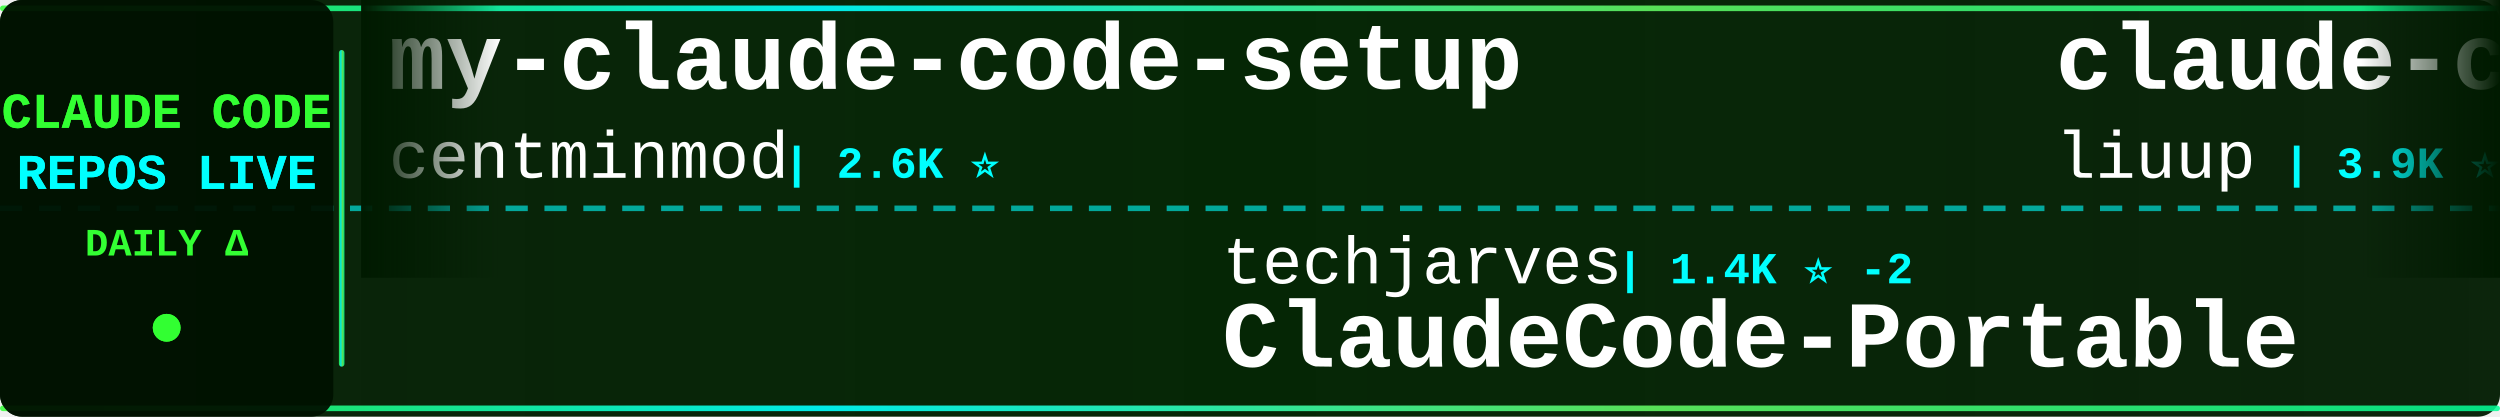
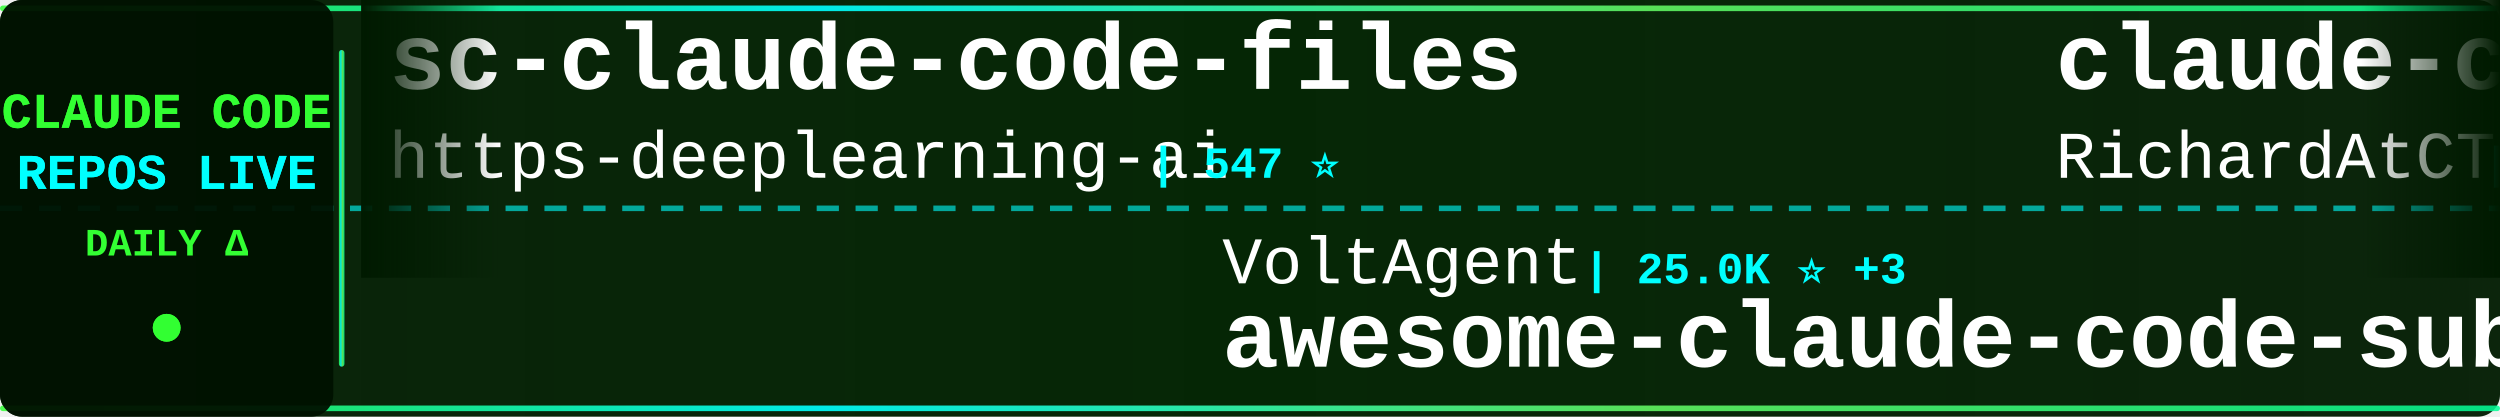
<svg xmlns="http://www.w3.org/2000/svg" width="900" height="150">
  <defs>
    <linearGradient id="tickerBg" x1="0%" y1="0%" x2="100%" y2="0%">
      <stop offset="0%" style="stop-color:#001a00;stop-opacity:0.95" />
      <stop offset="50%" style="stop-color:#002200;stop-opacity:0.98" />
      <stop offset="100%" style="stop-color:#001a00;stop-opacity:0.95" />
    </linearGradient>
    <linearGradient id="borderGrad" x1="0%" y1="0%" x2="100%" y2="0%">
      <stop offset="0%" style="stop-color:#33ff33;stop-opacity:0.85">
        <animate attributeName="stop-opacity" values="0.85;1;0.85" dur="2s" repeatCount="indefinite" />
      </stop>
      <stop offset="33%" style="stop-color:#00ffff;stop-opacity:0.9">
        <animate attributeName="stop-opacity" values="0.9;1;0.9" dur="2.2s" repeatCount="indefinite" />
      </stop>
      <stop offset="66%" style="stop-color:#66ff66;stop-opacity:0.85">
        <animate attributeName="stop-opacity" values="0.85;1;0.85" dur="1.8s" repeatCount="indefinite" />
      </stop>
      <stop offset="100%" style="stop-color:#00ff99;stop-opacity:0.85">
        <animate attributeName="stop-opacity" values="0.85;1;0.85" dur="2s" repeatCount="indefinite" />
      </stop>
    </linearGradient>
    <filter id="textGlow">
      <feGaussianBlur stdDeviation="0.1" result="coloredBlur" />
      <feMerge>
        <feMergeNode in="coloredBlur" />
        <feMergeNode in="SourceGraphic" />
      </feMerge>
    </filter>
    <filter id="metricGlow">
      <feGaussianBlur stdDeviation="0.2" result="coloredBlur" />
      <feMerge>
        <feMergeNode in="coloredBlur" />
        <feMergeNode in="SourceGraphic" />
      </feMerge>
    </filter>
    <linearGradient id="leftFade" x1="0%" y1="0%" x2="100%" y2="0%">
      <stop offset="0%" style="stop-color:#001a00;stop-opacity:1" />
      <stop offset="100%" style="stop-color:#001a00;stop-opacity:0" />
    </linearGradient>
    <linearGradient id="rightFade" x1="0%" y1="0%" x2="100%" y2="0%">
      <stop offset="0%" style="stop-color:#001a00;stop-opacity:0" />
      <stop offset="100%" style="stop-color:#001a00;stop-opacity:1" />
    </linearGradient>
  </defs>
  <rect width="900" height="150" fill="url(#tickerBg)" rx="8" />
  <rect x="0" y="2" width="900" height="2" fill="url(#borderGrad)" rx="1" />
  <rect x="0" y="146" width="900" height="2" fill="url(#borderGrad)" rx="1" />
  <line x1="0" y1="75" x2="900" y2="75" stroke="#00ffff" stroke-width="2" stroke-dasharray="8 6" opacity="0.6" />
  <rect x="0" y="0" width="120" height="150" fill="#001100" opacity="0.95" rx="8" />
  <text x="60" y="46" font-family="'Courier New', monospace" font-size="18" font-weight="bold" fill="#33ff33" text-anchor="middle" filter="url(#textGlow)">
    CLAUDE CODE
  </text>
  <text x="60" y="68" font-family="'Courier New', monospace" font-size="18" font-weight="bold" fill="#00ffff" text-anchor="middle" filter="url(#textGlow)">
    REPOS LIVE
  </text>
  <text x="60" y="92" font-family="'Courier New', monospace" font-size="14" font-weight="bold" fill="#33ff33" text-anchor="middle">
    DAILY Δ
  </text>
  <circle cx="60" cy="118" r="5" fill="#33ff33" filter="url(#metricGlow)">
    <animate attributeName="r" values="4;6;4" dur="1.5s" repeatCount="indefinite" />
    <animate attributeName="opacity" values="0.6;1;0.6" dur="1.5s" repeatCount="indefinite" />
  </circle>
  <rect x="122" y="18" width="2" height="114" fill="url(#borderGrad)" rx="1" />
  <clipPath id="tickerClip">
    <rect x="130" y="0" width="770" height="150" />
  </clipPath>
  <g clip-path="url(#tickerClip)">
    <g id="tickerItems">
      <animateTransform attributeName="transform" attributeType="XML" type="translate" from="0 0" to="-3000 0" dur="54s" repeatCount="indefinite" />
      <g transform="translate(0, 0)">
-         <text x="140" y="32" font-family="'Courier New', monospace" font-size="34" font-weight="bold" fill="#ffffff">my-claude-code-setup</text>
-         <text x="140" y="64" font-family="'Courier New', monospace" font-size="24" font-weight="normal" fill="#ffffff" opacity="1.0">centminmod</text>
-         <text x="282" y="64" font-family="'Courier New', monospace" font-size="16" font-weight="bold" fill="#00ffff"> | 2.6K ⭐</text>
+         <text x="140" y="32" font-family="'Courier New', monospace" font-size="34" font-weight="bold" fill="#ffffff">sc-claude-code-files</text>
+         <text x="140" y="64" font-family="'Courier New', monospace" font-size="24" font-weight="normal" fill="#ffffff" opacity="1.0">https-deeplearning-ai</text>
+         <text x="414" y="64" font-family="'Courier New', monospace" font-size="16" font-weight="bold" fill="#00ffff"> | 547 ⭐</text>
      </g>
      <g transform="translate(300, 0)">
-         <text x="140" y="102" font-family="'Courier New', monospace" font-size="24" font-weight="normal" fill="#ffffff" opacity="1.0">techjarves</text>
-         <text x="282" y="102" font-family="'Courier New', monospace" font-size="16" font-weight="bold" fill="#00ffff"> | 1.4K ⭐ -2</text>
-         <text x="140" y="132" font-family="'Courier New', monospace" font-size="34" font-weight="bold" fill="#ffffff">ClaudeCode-Portable</text>
+         <text x="140" y="102" font-family="'Courier New', monospace" font-size="24" font-weight="normal" fill="#ffffff" opacity="1.0">VoltAgent</text>
+         <text x="270" y="102" font-family="'Courier New', monospace" font-size="16" font-weight="bold" fill="#00ffff"> | 25.0K ⭐ +3</text>
+         <text x="140" y="132" font-family="'Courier New', monospace" font-size="34" font-weight="bold" fill="#ffffff">awesome-claude-code-suba...</text>
      </g>
      <g transform="translate(600, 0)">
-         <text x="140" y="32" font-family="'Courier New', monospace" font-size="34" font-weight="bold" fill="#ffffff">claude-code-analysis</text>
-         <text x="140" y="64" font-family="'Courier New', monospace" font-size="24" font-weight="normal" fill="#ffffff" opacity="1.0">liuup</text>
-         <text x="222" y="64" font-family="'Courier New', monospace" font-size="16" font-weight="bold" fill="#00ffff"> | 3.9K ⭐</text>
+         <text x="140" y="32" font-family="'Courier New', monospace" font-size="34" font-weight="bold" fill="#ffffff">claude-code-telegram</text>
+         <text x="140" y="64" font-family="'Courier New', monospace" font-size="24" font-weight="normal" fill="#ffffff" opacity="1.0">RichardAtCT</text>
+         <text x="294" y="64" font-family="'Courier New', monospace" font-size="16" font-weight="bold" fill="#00ffff"> | 2.8K ⭐</text>
      </g>
      <g transform="translate(900, 0)">
-         <text x="140" y="102" font-family="'Courier New', monospace" font-size="24" font-weight="normal" fill="#ffffff" opacity="1.0">huangserva</text>
-         <text x="282" y="102" font-family="'Courier New', monospace" font-size="16" font-weight="bold" fill="#00ffff"> | 628 ⭐</text>
-         <text x="140" y="132" font-family="'Courier New', monospace" font-size="34" font-weight="bold" fill="#ffffff">claude-code-cli</text>
+         <text x="140" y="102" font-family="'Courier New', monospace" font-size="24" font-weight="normal" fill="#ffffff" opacity="1.0">ding113</text>
+         <text x="246" y="102" font-family="'Courier New', monospace" font-size="16" font-weight="bold" fill="#00ffff"> | 3.4K ⭐</text>
+         <text x="140" y="132" font-family="'Courier New', monospace" font-size="34" font-weight="bold" fill="#ffffff">claude-code-hub</text>
      </g>
      <g transform="translate(1200, 0)">
-         <text x="140" y="32" font-family="'Courier New', monospace" font-size="34" font-weight="bold" fill="#ffffff">claude-code-from-scratch</text>
-         <text x="140" y="64" font-family="'Courier New', monospace" font-size="24" font-weight="normal" fill="#ffffff" opacity="1.0">Windy3f3f3f3f</text>
-         <text x="318" y="64" font-family="'Courier New', monospace" font-size="16" font-weight="bold" fill="#00ffff"> | 2.7K ⭐ +4</text>
+         <text x="140" y="32" font-family="'Courier New', monospace" font-size="34" font-weight="bold" fill="#ffffff">claude-code-book</text>
+         <text x="140" y="64" font-family="'Courier New', monospace" font-size="24" font-weight="normal" fill="#ffffff" opacity="1.0">lintsinghua</text>
+         <text x="294" y="64" font-family="'Courier New', monospace" font-size="16" font-weight="bold" fill="#00ffff"> | 4.2K ⭐</text>
      </g>
      <g transform="translate(1500, 0)">
-         <text x="140" y="102" font-family="'Courier New', monospace" font-size="24" font-weight="normal" fill="#ffffff" opacity="1.0">zstmfhy</text>
-         <text x="246" y="102" font-family="'Courier New', monospace" font-size="16" font-weight="bold" fill="#00ffff"> | 189 ⭐</text>
+         <text x="140" y="102" font-family="'Courier New', monospace" font-size="24" font-weight="normal" fill="#ffffff" opacity="1.0">fazxes</text>
+         <text x="234" y="102" font-family="'Courier New', monospace" font-size="16" font-weight="bold" fill="#00ffff"> | 239 ⭐</text>
        <text x="140" y="132" font-family="'Courier New', monospace" font-size="34" font-weight="bold" fill="#ffffff">Claude-code</text>
      </g>
      <g transform="translate(1800, 0)">
-         <text x="140" y="32" font-family="'Courier New', monospace" font-size="34" font-weight="bold" fill="#ffffff">claude-code-guide</text>
-         <text x="140" y="64" font-family="'Courier New', monospace" font-size="24" font-weight="normal" fill="#ffffff" opacity="1.0">zebbern</text>
-         <text x="246" y="64" font-family="'Courier New', monospace" font-size="16" font-weight="bold" fill="#00ffff"> | 4.6K ⭐ +1</text>
+         <text x="140" y="32" font-family="'Courier New', monospace" font-size="34" font-weight="bold" fill="#ffffff">andrej-karpathy-skills</text>
+         <text x="140" y="64" font-family="'Courier New', monospace" font-size="24" font-weight="normal" fill="#ffffff" opacity="1.0">multica-ai</text>
+         <text x="282" y="64" font-family="'Courier New', monospace" font-size="16" font-weight="bold" fill="#00ffff"> | 212.1K ⭐ +34</text>
      </g>
      <g transform="translate(2100, 0)">
-         <text x="140" y="102" font-family="'Courier New', monospace" font-size="24" font-weight="normal" fill="#ffffff" opacity="1.0">davila7</text>
-         <text x="246" y="102" font-family="'Courier New', monospace" font-size="16" font-weight="bold" fill="#00ffff"> | 30.6K ⭐ +1</text>
-         <text x="140" y="132" font-family="'Courier New', monospace" font-size="34" font-weight="bold" fill="#ffffff">claude-code-templates</text>
+         <text x="140" y="102" font-family="'Courier New', monospace" font-size="24" font-weight="normal" fill="#ffffff" opacity="1.0">Alishahryar1</text>
+         <text x="306" y="102" font-family="'Courier New', monospace" font-size="16" font-weight="bold" fill="#00ffff"> | 54.4K ⭐ +39</text>
+         <text x="140" y="132" font-family="'Courier New', monospace" font-size="34" font-weight="bold" fill="#ffffff">free-claude-code</text>
      </g>
      <g transform="translate(2400, 0)">
-         <text x="140" y="32" font-family="'Courier New', monospace" font-size="34" font-weight="bold" fill="#ffffff">everything-claude-code-z...</text>
-         <text x="140" y="64" font-family="'Courier New', monospace" font-size="24" font-weight="normal" fill="#ffffff" opacity="1.0">xu-xiang</text>
-         <text x="258" y="64" font-family="'Courier New', monospace" font-size="16" font-weight="bold" fill="#00ffff"> | 1.9K ⭐ +1</text>
+         <text x="140" y="32" font-family="'Courier New', monospace" font-size="34" font-weight="bold" fill="#ffffff">claude-code-source-build</text>
+         <text x="140" y="64" font-family="'Courier New', monospace" font-size="24" font-weight="normal" fill="#ffffff" opacity="1.0">andrew-kramer-inno</text>
+         <text x="378" y="64" font-family="'Courier New', monospace" font-size="16" font-weight="bold" fill="#00ffff"> | 596 ⭐</text>
      </g>
      <g transform="translate(2700, 0)">
-         <text x="140" y="102" font-family="'Courier New', monospace" font-size="24" font-weight="normal" fill="#ffffff" opacity="1.0">ChinaSiro</text>
-         <text x="270" y="102" font-family="'Courier New', monospace" font-size="16" font-weight="bold" fill="#00ffff"> | 9.7K ⭐ +1</text>
-         <text x="140" y="132" font-family="'Courier New', monospace" font-size="34" font-weight="bold" fill="#ffffff">claude-code-sourcemap</text>
+         <text x="140" y="102" font-family="'Courier New', monospace" font-size="24" font-weight="normal" fill="#ffffff" opacity="1.0">affaan-m</text>
+         <text x="258" y="102" font-family="'Courier New', monospace" font-size="16" font-weight="bold" fill="#00ffff"> | 255.8K ⭐ +130</text>
+         <text x="140" y="132" font-family="'Courier New', monospace" font-size="34" font-weight="bold" fill="#ffffff">ECC</text>
      </g>
      <g transform="translate(3000, 0)">
-         <text x="140" y="32" font-family="'Courier New', monospace" font-size="34" font-weight="bold" fill="#ffffff">my-claude-code-setup</text>
-         <text x="140" y="64" font-family="'Courier New', monospace" font-size="24" font-weight="normal" fill="#ffffff" opacity="1.0">centminmod</text>
-         <text x="282" y="64" font-family="'Courier New', monospace" font-size="16" font-weight="bold" fill="#00ffff"> | 2.6K ⭐</text>
+         <text x="140" y="32" font-family="'Courier New', monospace" font-size="34" font-weight="bold" fill="#ffffff">sc-claude-code-files</text>
+         <text x="140" y="64" font-family="'Courier New', monospace" font-size="24" font-weight="normal" fill="#ffffff" opacity="1.0">https-deeplearning-ai</text>
+         <text x="414" y="64" font-family="'Courier New', monospace" font-size="16" font-weight="bold" fill="#00ffff"> | 547 ⭐</text>
      </g>
      <g transform="translate(3300, 0)">
-         <text x="140" y="102" font-family="'Courier New', monospace" font-size="24" font-weight="normal" fill="#ffffff" opacity="1.0">techjarves</text>
-         <text x="282" y="102" font-family="'Courier New', monospace" font-size="16" font-weight="bold" fill="#00ffff"> | 1.4K ⭐ -2</text>
-         <text x="140" y="132" font-family="'Courier New', monospace" font-size="34" font-weight="bold" fill="#ffffff">ClaudeCode-Portable</text>
+         <text x="140" y="102" font-family="'Courier New', monospace" font-size="24" font-weight="normal" fill="#ffffff" opacity="1.0">VoltAgent</text>
+         <text x="270" y="102" font-family="'Courier New', monospace" font-size="16" font-weight="bold" fill="#00ffff"> | 25.0K ⭐ +3</text>
+         <text x="140" y="132" font-family="'Courier New', monospace" font-size="34" font-weight="bold" fill="#ffffff">awesome-claude-code-suba...</text>
      </g>
      <g transform="translate(3600, 0)">
-         <text x="140" y="32" font-family="'Courier New', monospace" font-size="34" font-weight="bold" fill="#ffffff">claude-code-analysis</text>
-         <text x="140" y="64" font-family="'Courier New', monospace" font-size="24" font-weight="normal" fill="#ffffff" opacity="1.0">liuup</text>
-         <text x="222" y="64" font-family="'Courier New', monospace" font-size="16" font-weight="bold" fill="#00ffff"> | 3.9K ⭐</text>
+         <text x="140" y="32" font-family="'Courier New', monospace" font-size="34" font-weight="bold" fill="#ffffff">claude-code-telegram</text>
+         <text x="140" y="64" font-family="'Courier New', monospace" font-size="24" font-weight="normal" fill="#ffffff" opacity="1.0">RichardAtCT</text>
+         <text x="294" y="64" font-family="'Courier New', monospace" font-size="16" font-weight="bold" fill="#00ffff"> | 2.8K ⭐</text>
      </g>
      <g transform="translate(3900, 0)">
-         <text x="140" y="102" font-family="'Courier New', monospace" font-size="24" font-weight="normal" fill="#ffffff" opacity="1.0">huangserva</text>
-         <text x="282" y="102" font-family="'Courier New', monospace" font-size="16" font-weight="bold" fill="#00ffff"> | 628 ⭐</text>
-         <text x="140" y="132" font-family="'Courier New', monospace" font-size="34" font-weight="bold" fill="#ffffff">claude-code-cli</text>
+         <text x="140" y="102" font-family="'Courier New', monospace" font-size="24" font-weight="normal" fill="#ffffff" opacity="1.0">ding113</text>
+         <text x="246" y="102" font-family="'Courier New', monospace" font-size="16" font-weight="bold" fill="#00ffff"> | 3.4K ⭐</text>
+         <text x="140" y="132" font-family="'Courier New', monospace" font-size="34" font-weight="bold" fill="#ffffff">claude-code-hub</text>
      </g>
    </g>
  </g>
  <rect x="130" y="0" width="50" height="100" fill="url(#leftFade)" />
  <rect x="850" y="0" width="50" height="100" fill="url(#rightFade)" />
</svg>
